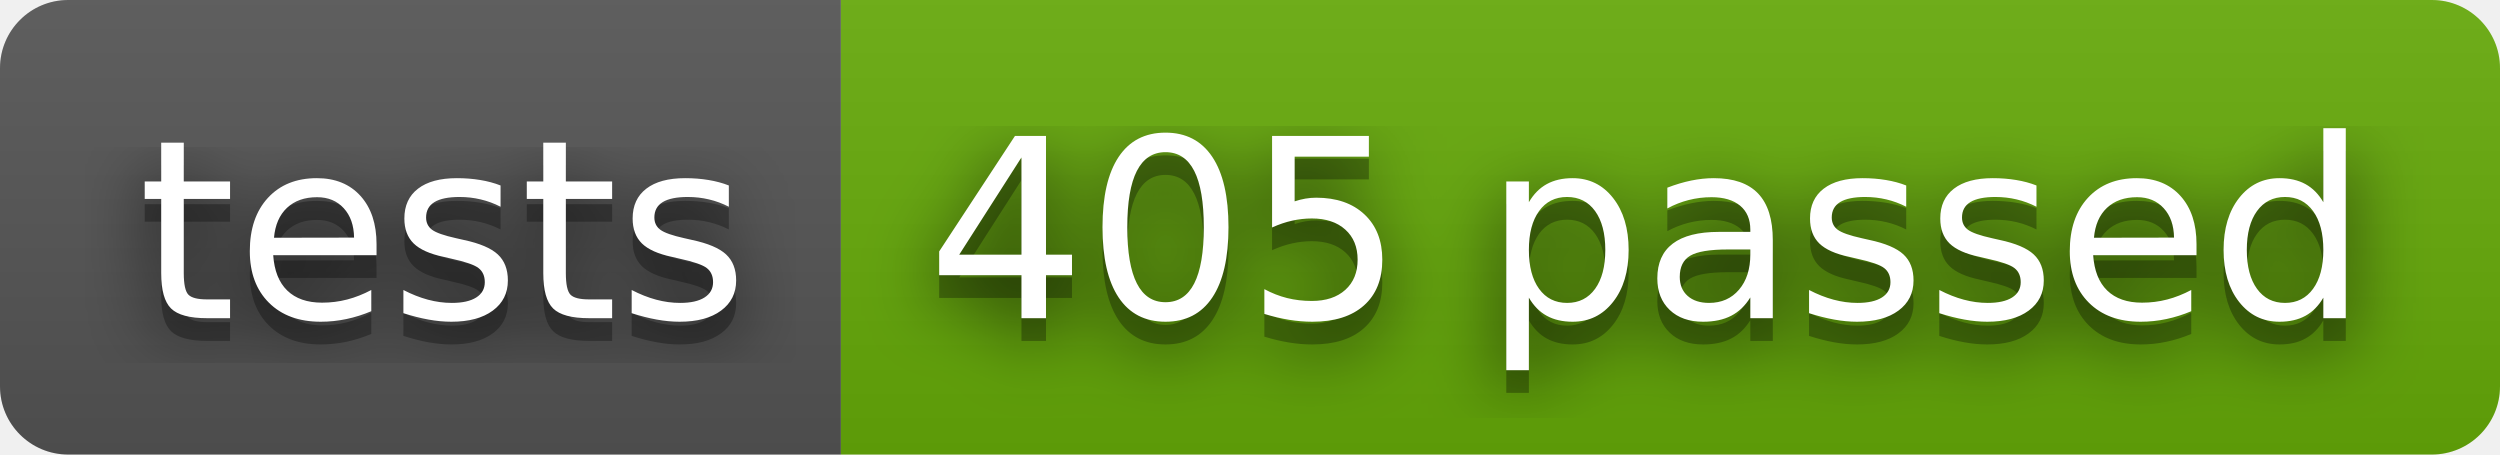
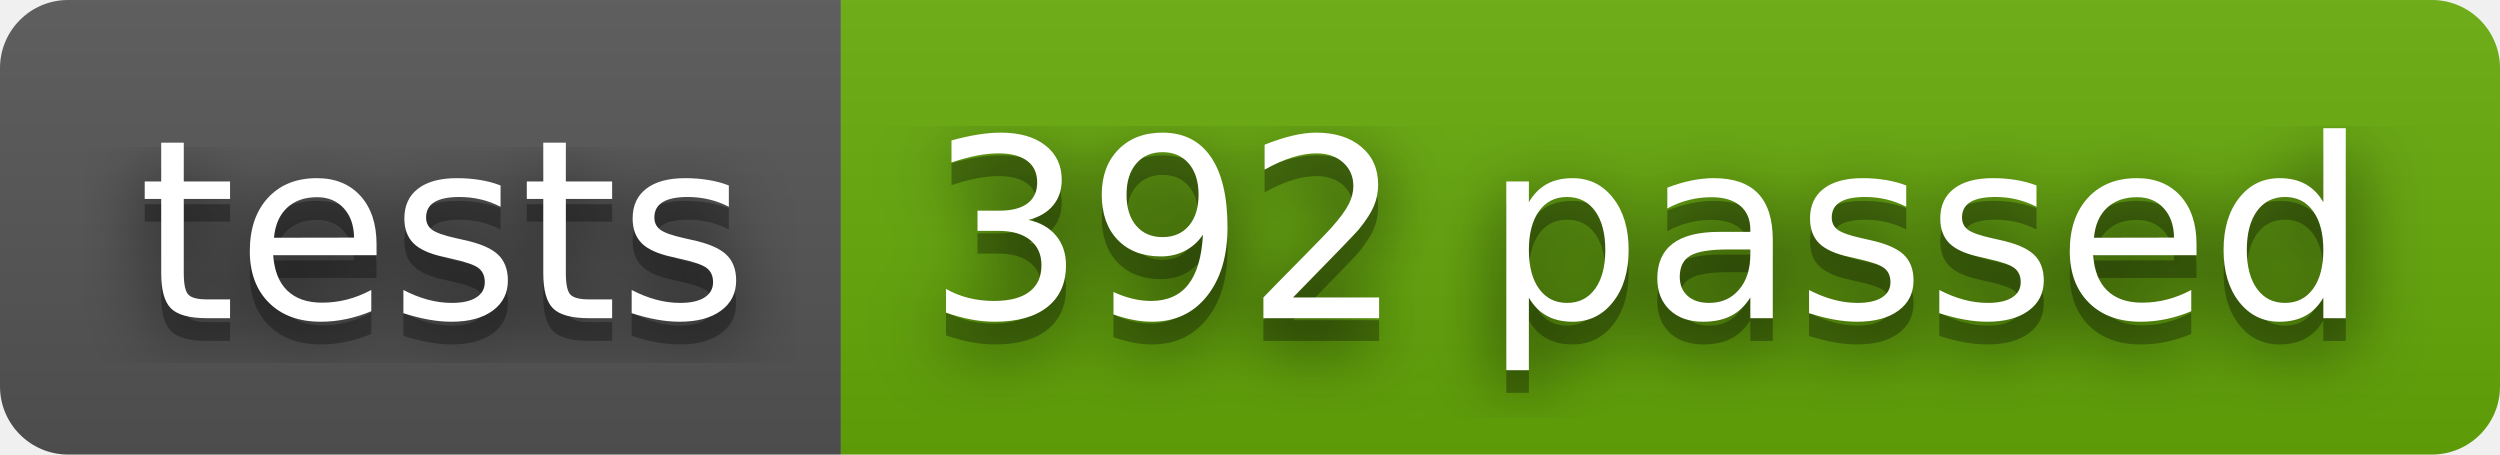
- <svg xmlns="http://www.w3.org/2000/svg" width="110" height="20" role="img" aria-label="tests: 405 passed">
+ <svg xmlns="http://www.w3.org/2000/svg" width="110" height="20" role="img" aria-label="tests: 392 passed">
  <filter id="blur">
    <feGaussianBlur stdDeviation="16" />
  </filter>
  <linearGradient id="s" x2="0" y2="100%">
    <stop offset="0" stop-color="#bbb" stop-opacity=".1" />
    <stop offset="1" stop-opacity=".1" />
  </linearGradient>
  <clipPath id="r">
    <rect width="110" height="20" rx="3" />
  </clipPath>
  <g clip-path="url(#r)">
    <rect width="37" height="20" fill="#555" />
    <rect x="37" width="73" height="20" fill="#67ac09" />
    <rect width="110" height="20" fill="url(#s)" />
  </g>
  <g fill="#fff" text-anchor="middle" font-family="Verdana,Geneva,DejaVu Sans,sans-serif" text-rendering="geometricPrecision" font-size="110">
    <g transform="scale(.1)">
      <g aria-hidden="true" fill="#010101">
        <text x="195" y="150" fill-opacity=".8" filter="url(#blur)" textLength="270">tests</text>
        <text x="195" y="150" fill-opacity=".3" textLength="270">tests</text>
      </g>
      <text x="195" y="140" textLength="270">tests</text>
    </g>
    <g transform="scale(.1)">
      <g aria-hidden="true" fill="#010101">
-         <text x="725" y="150" fill-opacity=".8" filter="url(#blur)" textLength="630">405 passed</text>
-         <text x="725" y="150" fill-opacity=".3" textLength="630">405 passed</text>
+         <text x="725" y="150" fill-opacity=".8" filter="url(#blur)" textLength="630">392 passed</text>
+         <text x="725" y="150" fill-opacity=".3" textLength="630">392 passed</text>
      </g>
-       <text x="725" y="140" textLength="630">405 passed</text>
+       <text x="725" y="140" textLength="630">392 passed</text>
    </g>
  </g>
</svg>
